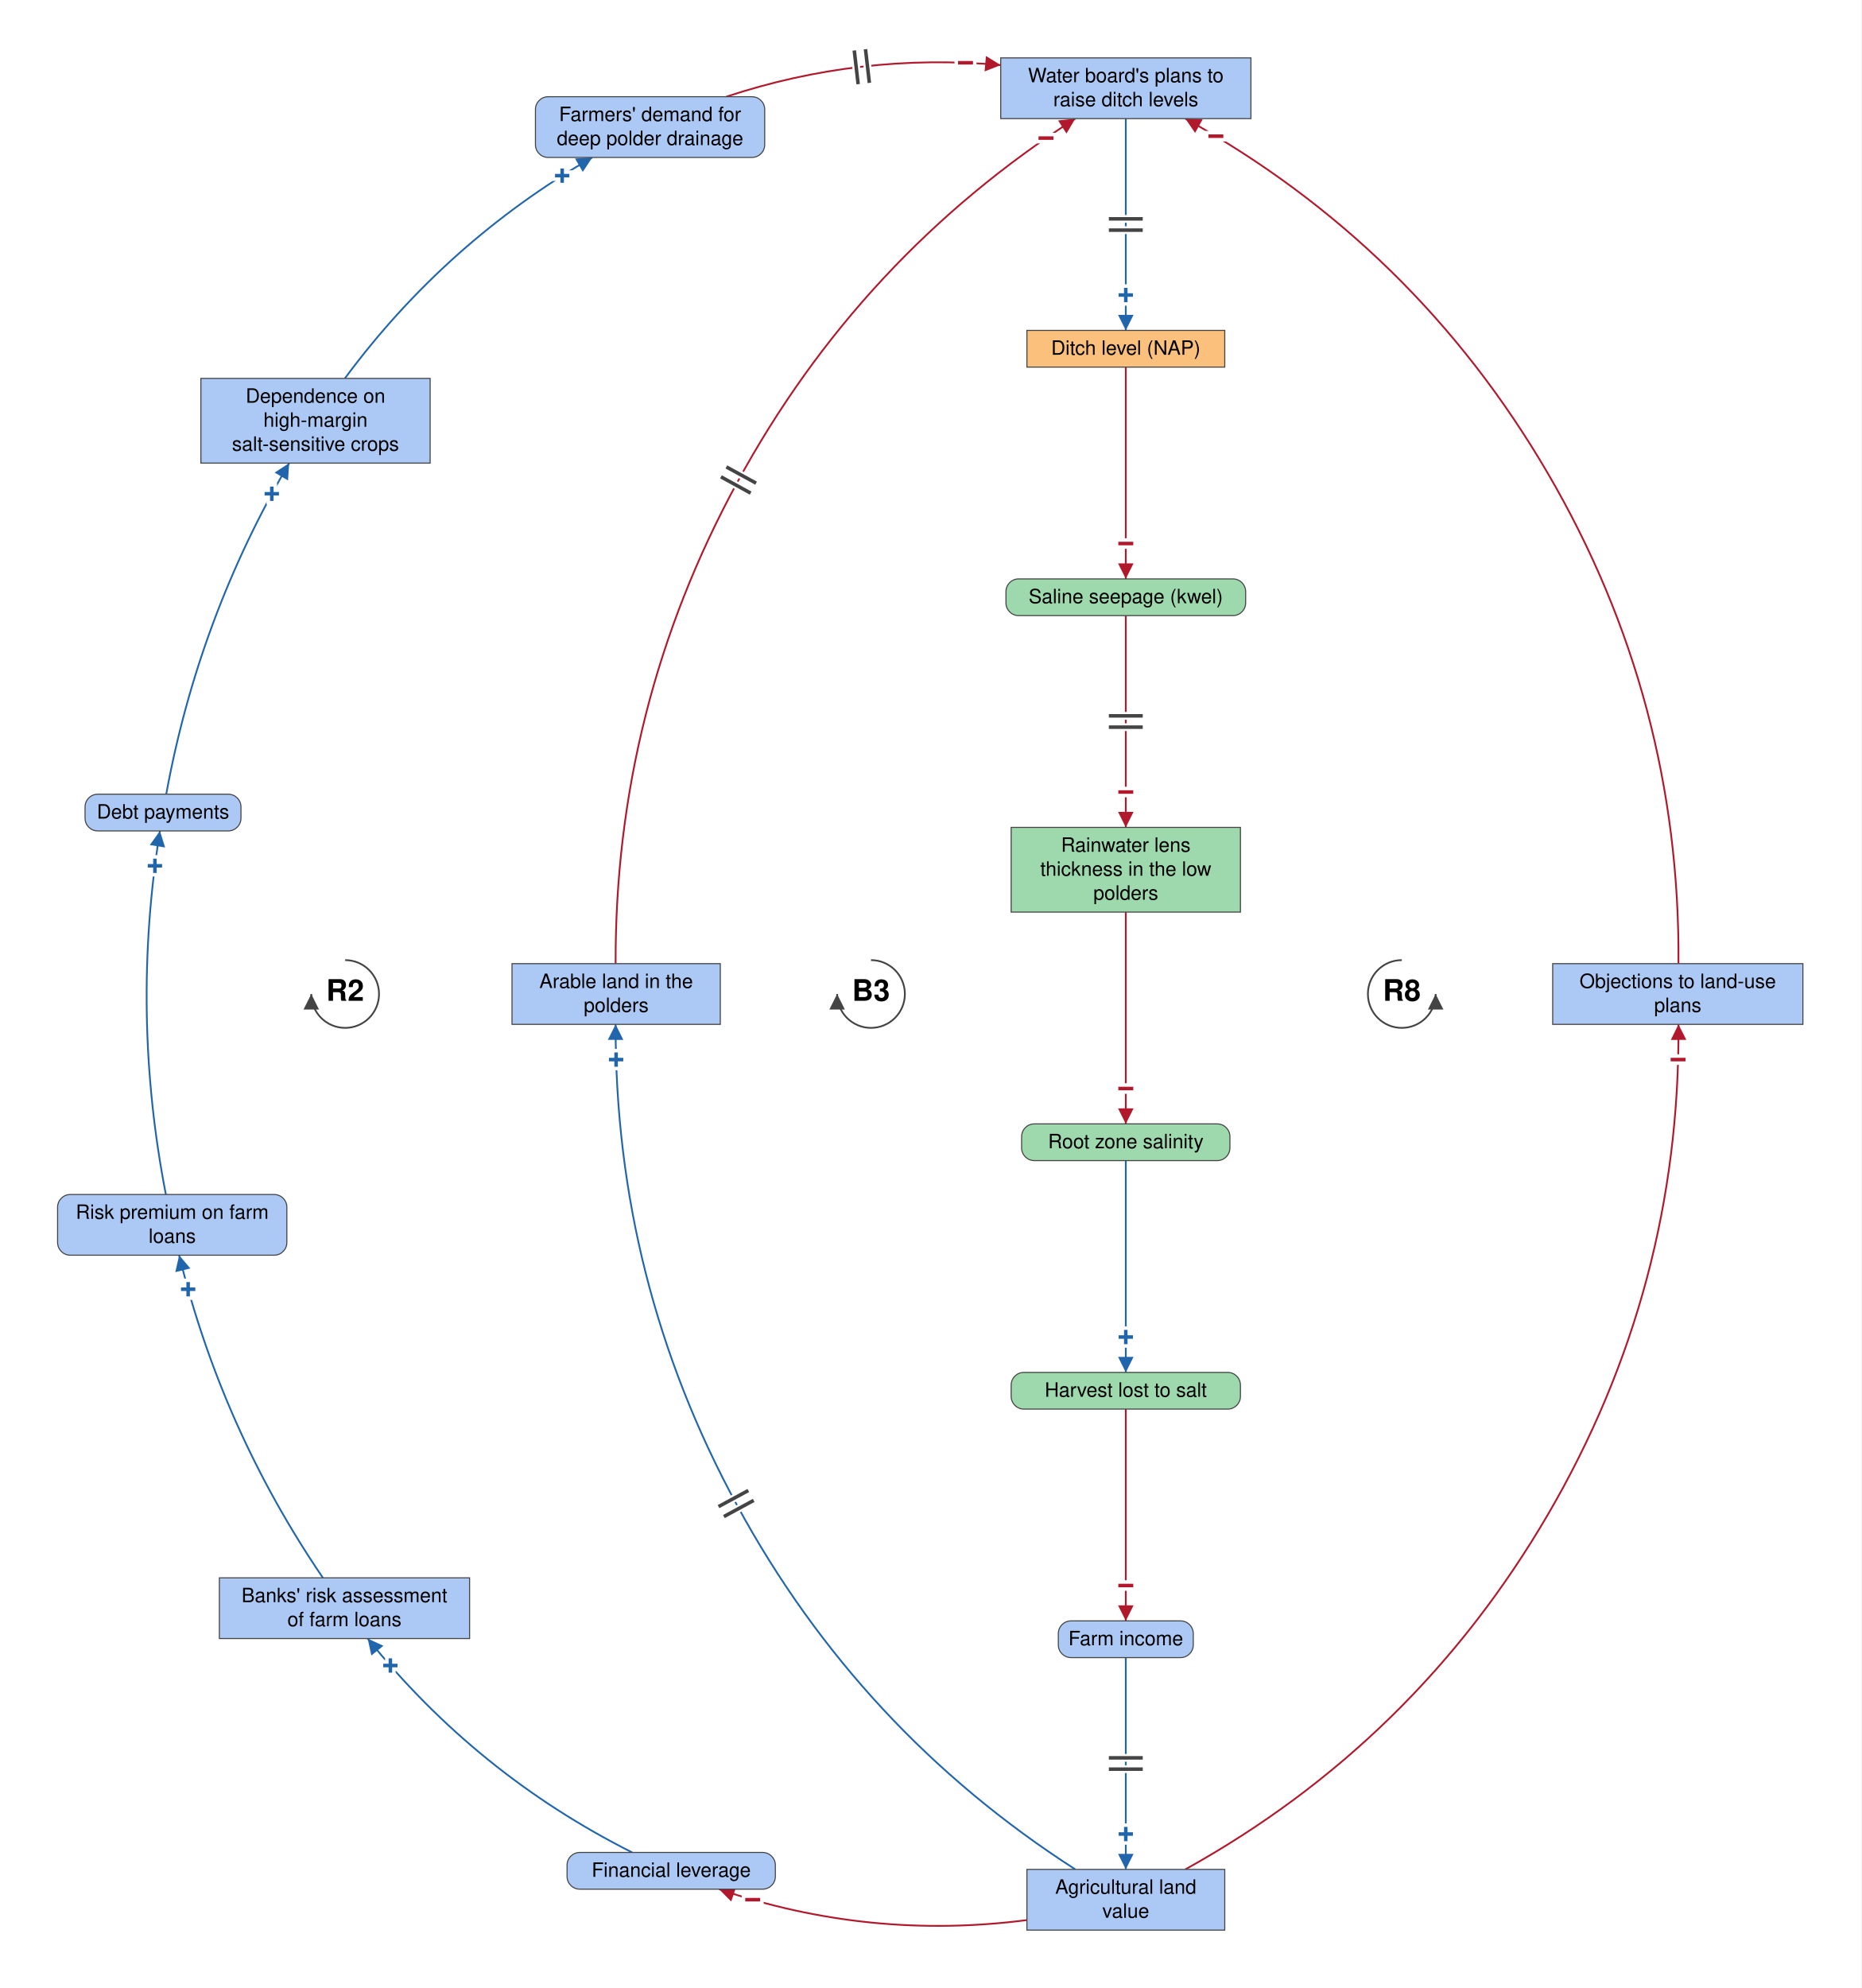
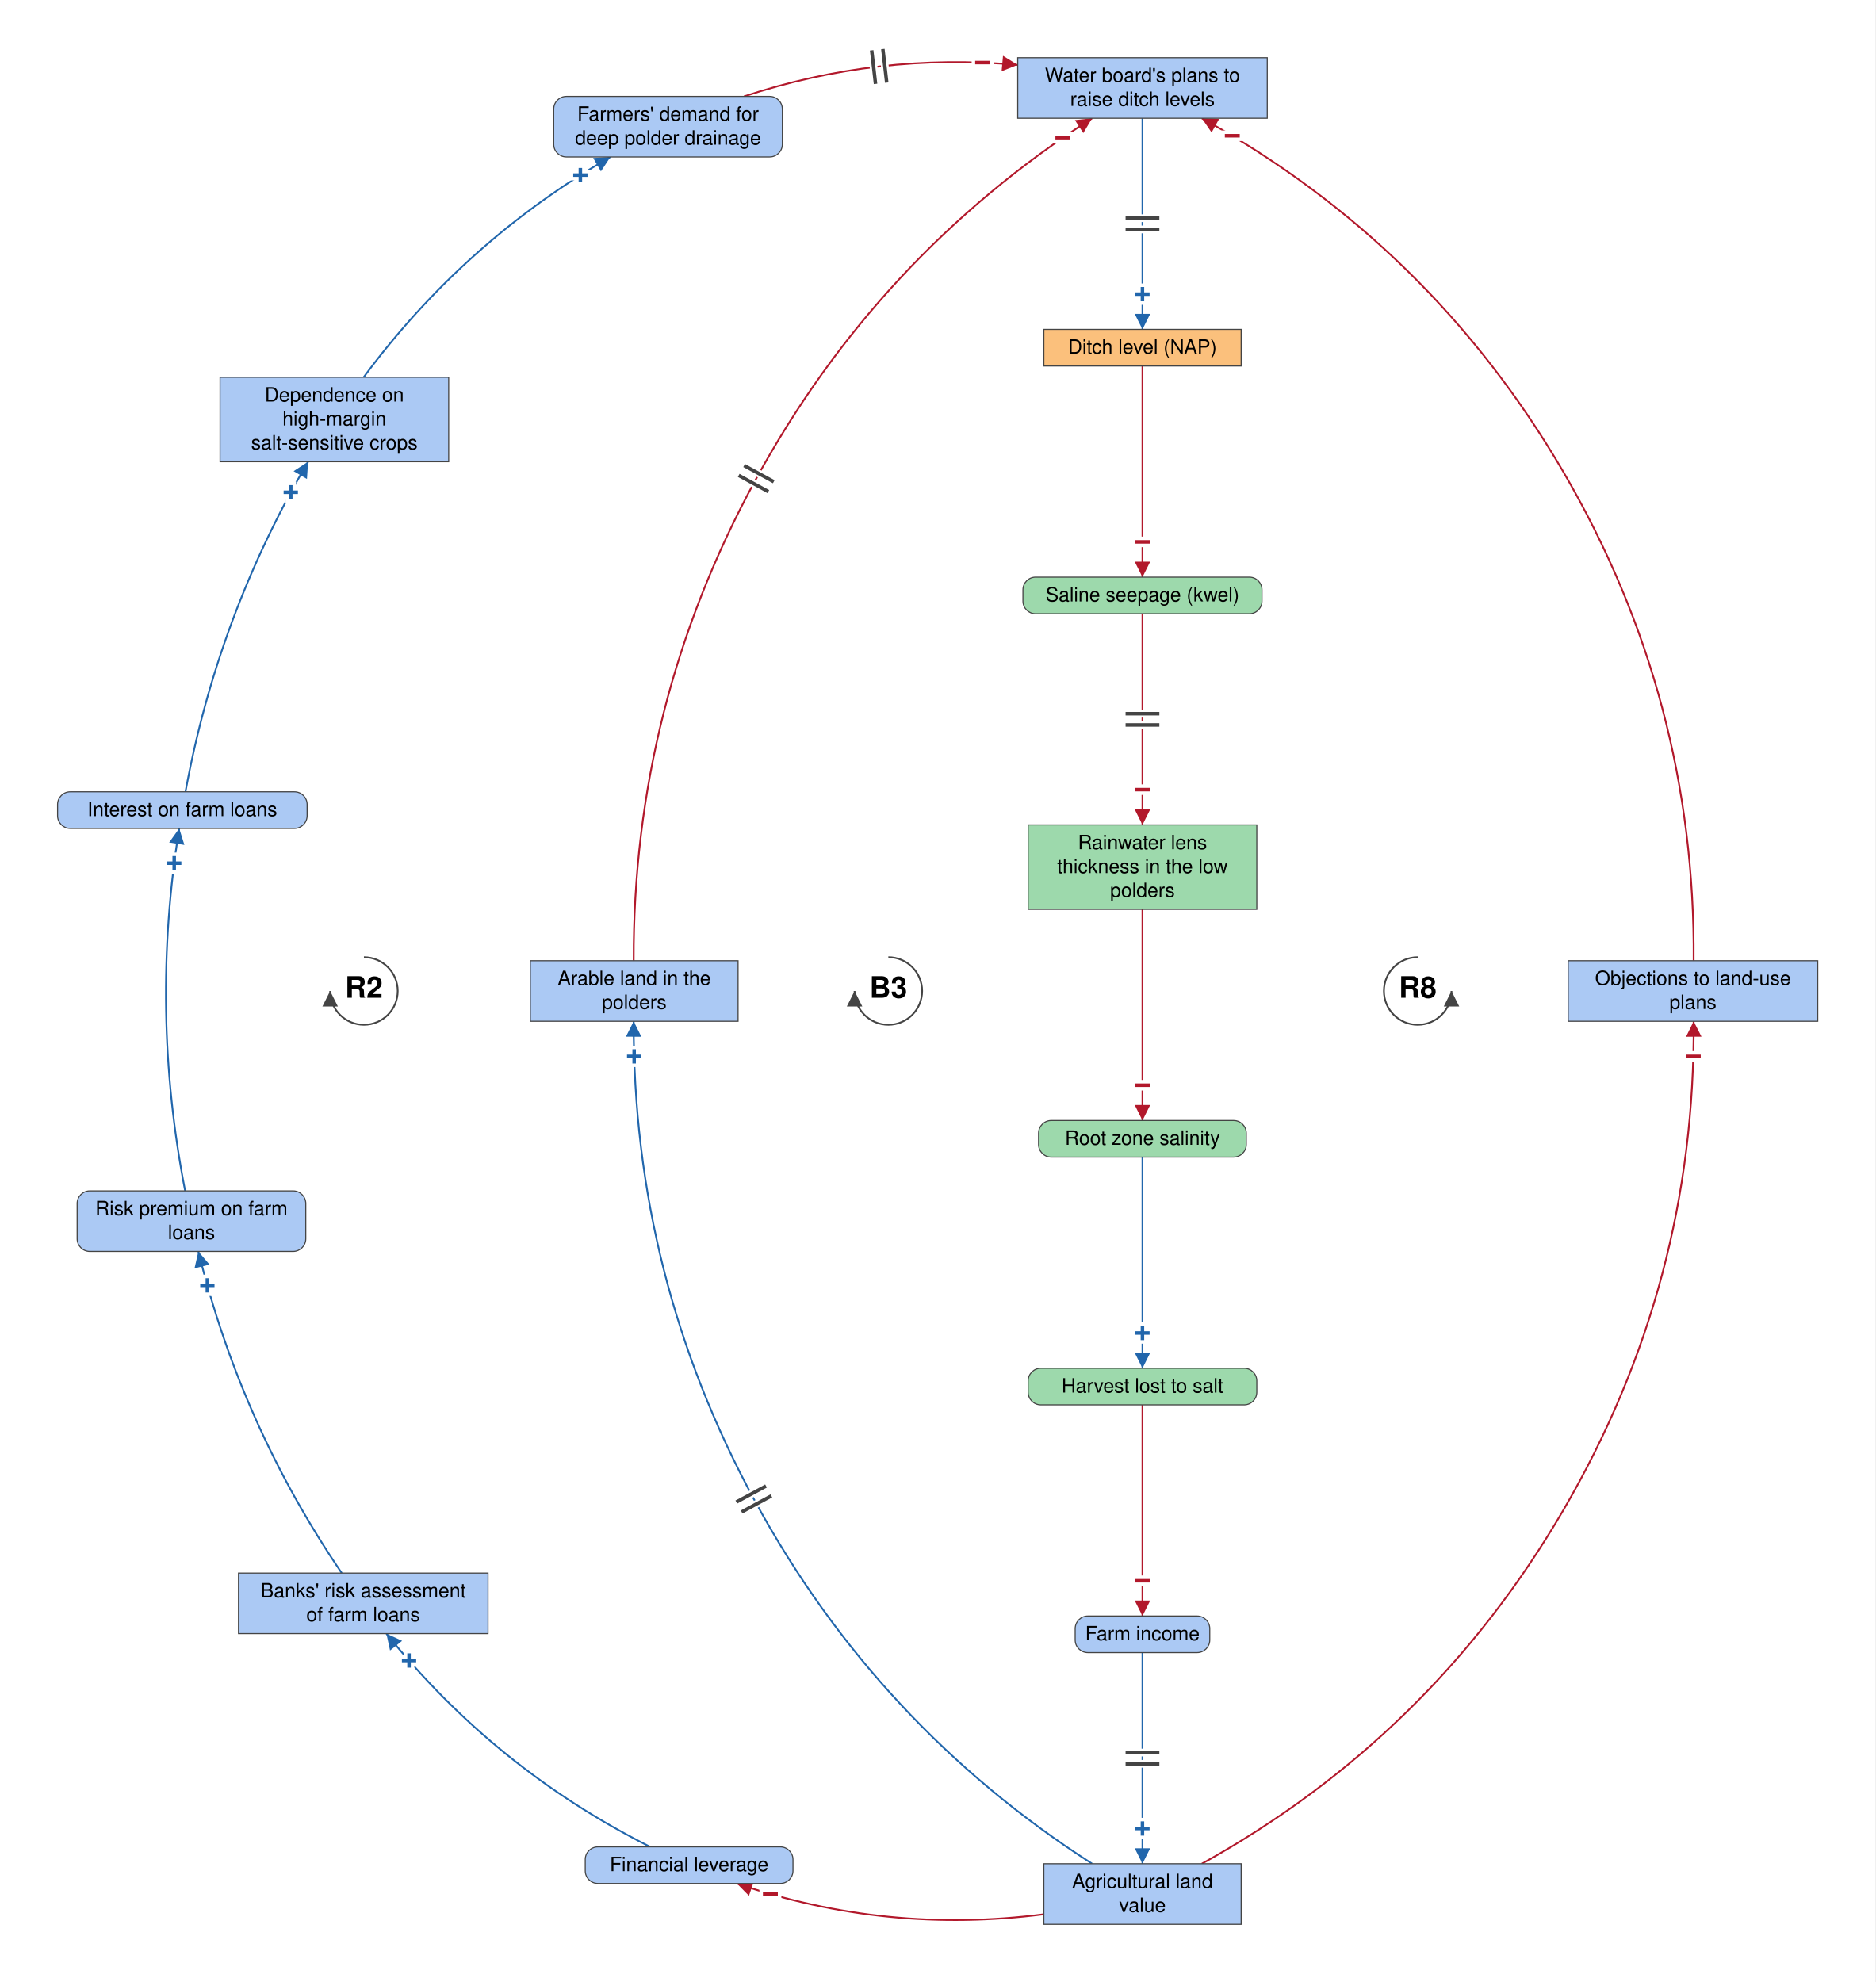
- <svg xmlns="http://www.w3.org/2000/svg" viewBox="-1595 -1408 2637 2816" font-family="Helvetica Neue, Helvetica, Arial, sans-serif" font-size="28" fill="black">
+ <svg xmlns="http://www.w3.org/2000/svg" viewBox="-1623 -1408 2664 2816" font-family="Helvetica Neue, Helvetica, Arial, sans-serif" font-size="28" fill="black">
  <defs>
    <marker id="arrow-plus" viewBox="0 0 10 10" refX="10" refY="5" markerWidth="22" markerHeight="22" markerUnits="userSpaceOnUse" orient="auto">
      <path d="M 0 0 L 10 5 L 0 10 z" fill="#2166AC" />
    </marker>
    <marker id="arrow-minus" viewBox="0 0 10 10" refX="10" refY="5" markerWidth="22" markerHeight="22" markerUnits="userSpaceOnUse" orient="auto">
      <path d="M 0 0 L 10 5 L 0 10 z" fill="#B2182B" />
    </marker>
    <marker id="arrow-grey" viewBox="0 0 10 10" refX="10" refY="5" markerWidth="22" markerHeight="22" markerUnits="userSpaceOnUse" orient="auto">
      <path d="M 0 0 L 10 5 L 0 10 z" fill="#444444" />
    </marker>
  </defs>
-   <rect x="-1595" y="-1408" width="2637" height="2816" fill="white" />
+   <rect x="-1623" y="-1408" width="2664" height="2816" fill="white" />
  <g class="links">
    <g class="link" data-from="mortgage-debt-financial-leverage" data-to="banks-risk-assessment" data-sign="+" data-delay="false" data-curvature="0.133">
      <path class="link-path" d="M -699.3 1216.0 Q -919.6 1105.2 -1074.1 913.0" fill="none" stroke="#2166AC" stroke-width="2.5" marker-end="url(#arrow-plus)" />
      <text class="sign" x="-1041.9" y="951.3" text-anchor="middle" dominant-baseline="central" font-size="42" font-weight="bold" fill="#2166AC" stroke="white" stroke-width="10" paint-order="stroke">+</text>
    </g>
    <g class="link" data-from="banks-risk-assessment" data-to="bank-credit-freeze-risk-premiums" data-sign="+" data-delay="false" data-curvature="0.107">
      <path class="link-path" d="M -1137.5 827.0 Q -1280.6 616.9 -1341.2 370.0" fill="none" stroke="#2166AC" stroke-width="2.5" marker-end="url(#arrow-plus)" />
      <text class="sign" x="-1328.4" y="418.3" text-anchor="middle" dominant-baseline="central" font-size="42" font-weight="bold" fill="#2166AC" stroke="white" stroke-width="10" paint-order="stroke">+</text>
    </g>
    <g class="link" data-from="bank-credit-freeze-risk-premiums" data-to="debt-payments" data-sign="+" data-delay="false" data-curvature="0.1">
      <path class="link-path" d="M -1360.0 284.0 Q -1409.9 27.2 -1368.4 -231.0" fill="none" stroke="#2166AC" stroke-width="2.5" marker-end="url(#arrow-plus)" />
      <text class="sign" x="-1375.5" y="-181.5" text-anchor="middle" dominant-baseline="central" font-size="42" font-weight="bold" fill="#2166AC" stroke="white" stroke-width="10" paint-order="stroke">+</text>
    </g>
    <g class="link" data-from="debt-payments" data-to="dependence-on-high-margin-salt-sensitive-crops" data-sign="+" data-delay="false" data-curvature="0.105">
      <path class="link-path" d="M -1359.5 -283.0 Q -1313.9 -532.9 -1185.3 -752.0" fill="none" stroke="#2166AC" stroke-width="2.5" marker-end="url(#arrow-plus)" />
      <text class="sign" x="-1209.9" y="-708.5" text-anchor="middle" dominant-baseline="central" font-size="42" font-weight="bold" fill="#2166AC" stroke="white" stroke-width="10" paint-order="stroke">+</text>
    </g>
    <g class="link" data-from="dependence-on-high-margin-salt-sensitive-crops" data-to="demand-for-deep-polder-drainage" data-sign="+" data-delay="false" data-curvature="0.139">
      <path class="link-path" d="M -1106.4 -872.0 Q -963.6 -1064.9 -755.8 -1185.0" fill="none" stroke="#2166AC" stroke-width="2.5" marker-end="url(#arrow-plus)" />
      <text class="sign" x="-798.5" y="-1159.1" text-anchor="middle" dominant-baseline="central" font-size="42" font-weight="bold" fill="#2166AC" stroke="white" stroke-width="10" paint-order="stroke">+</text>
    </g>
    <g class="link" data-from="demand-for-deep-polder-drainage" data-to="plans-to-raise-ditch-levels" data-sign="-" data-delay="true" data-curvature="0.181">
      <path class="link-path" d="M -566.1 -1271.0 Q -376.3 -1333.7 -177.2 -1315.8" fill="none" stroke="#B2182B" stroke-width="2.5" marker-end="url(#arrow-minus)" />
      <text class="sign" x="-227.1" y="-1319.0" text-anchor="middle" dominant-baseline="central" font-size="42" font-weight="bold" fill="#B2182B" stroke="white" stroke-width="10" paint-order="stroke">−</text>
      <path class="delay-cut" d="M -384.7 -1336.5 L -379.2 -1288.8 M -368.8 -1338.3 L -363.3 -1290.6" stroke="white" stroke-width="11" fill="none" />
      <path class="delay" d="M -384.7 -1336.5 L -379.2 -1288.8 M -368.8 -1338.3 L -363.3 -1290.6" stroke="#444444" stroke-width="5" fill="none" />
    </g>
    <g class="link" data-from="plans-to-raise-ditch-levels" data-to="ditch-level-nap" data-sign="+" data-delay="true" data-curvature="0">
      <path class="link-path" d="M 0.0 -1240.0 Q 0.0 -1090.0 0.0 -940.0" fill="none" stroke="#2166AC" stroke-width="2.5" marker-end="url(#arrow-plus)" />
      <text class="sign" x="0.0" y="-990.0" text-anchor="middle" dominant-baseline="central" font-size="42" font-weight="bold" fill="#2166AC" stroke="white" stroke-width="10" paint-order="stroke">+</text>
      <path class="delay-cut" d="M 24.0 -1098.0 L -24.0 -1098.0 M 24.0 -1082.0 L -24.0 -1082.0" stroke="white" stroke-width="11" fill="none" />
      <path class="delay" d="M 24.0 -1098.0 L -24.0 -1098.0 M 24.0 -1082.0 L -24.0 -1082.0" stroke="#444444" stroke-width="5" fill="none" />
    </g>
    <g class="link" data-from="ditch-level-nap" data-to="saline-seepage-kwel" data-sign="-" data-delay="false" data-curvature="0">
      <path class="link-path" d="M 0.0 -888.0 Q 0.0 -738.0 0.0 -588.0" fill="none" stroke="#B2182B" stroke-width="2.5" marker-end="url(#arrow-minus)" />
      <text class="sign" x="0.0" y="-638.0" text-anchor="middle" dominant-baseline="central" font-size="42" font-weight="bold" fill="#B2182B" stroke="white" stroke-width="10" paint-order="stroke">−</text>
    </g>
    <g class="link" data-from="saline-seepage-kwel" data-to="freshwater-lens-thickness" data-sign="-" data-delay="true" data-curvature="0">
      <path class="link-path" d="M 0.0 -536.0 Q 0.0 -386.0 0.0 -236.0" fill="none" stroke="#B2182B" stroke-width="2.5" marker-end="url(#arrow-minus)" />
      <text class="sign" x="0.0" y="-286.0" text-anchor="middle" dominant-baseline="central" font-size="42" font-weight="bold" fill="#B2182B" stroke="white" stroke-width="10" paint-order="stroke">−</text>
      <path class="delay-cut" d="M 24.0 -394.0 L -24.0 -394.0 M 24.0 -378.0 L -24.0 -378.0" stroke="white" stroke-width="11" fill="none" />
      <path class="delay" d="M 24.0 -394.0 L -24.0 -394.0 M 24.0 -378.0 L -24.0 -378.0" stroke="#444444" stroke-width="5" fill="none" />
    </g>
    <g class="link" data-from="freshwater-lens-thickness" data-to="root-zone-salinity" data-sign="-" data-delay="false" data-curvature="0">
      <path class="link-path" d="M 0.0 -116.0 Q 0.0 34.0 0.0 184.0" fill="none" stroke="#B2182B" stroke-width="2.5" marker-end="url(#arrow-minus)" />
      <text class="sign" x="0.0" y="134.0" text-anchor="middle" dominant-baseline="central" font-size="42" font-weight="bold" fill="#B2182B" stroke="white" stroke-width="10" paint-order="stroke">−</text>
    </g>
    <g class="link" data-from="root-zone-salinity" data-to="harvest-lost-to-salt" data-sign="+" data-delay="false" data-curvature="0">
      <path class="link-path" d="M 0.0 236.0 Q 0.0 386.0 0.0 536.0" fill="none" stroke="#2166AC" stroke-width="2.5" marker-end="url(#arrow-plus)" />
      <text class="sign" x="0.0" y="486.0" text-anchor="middle" dominant-baseline="central" font-size="42" font-weight="bold" fill="#2166AC" stroke="white" stroke-width="10" paint-order="stroke">+</text>
    </g>
    <g class="link" data-from="harvest-lost-to-salt" data-to="farm-revenue" data-sign="-" data-delay="false" data-curvature="0">
      <path class="link-path" d="M 0.0 588.0 Q 0.0 738.0 0.0 888.0" fill="none" stroke="#B2182B" stroke-width="2.5" marker-end="url(#arrow-minus)" />
      <text class="sign" x="0.0" y="838.0" text-anchor="middle" dominant-baseline="central" font-size="42" font-weight="bold" fill="#B2182B" stroke="white" stroke-width="10" paint-order="stroke">−</text>
    </g>
    <g class="link" data-from="farm-revenue" data-to="agricultural-land-value" data-sign="+" data-delay="true" data-curvature="0">
      <path class="link-path" d="M 0.0 940.0 Q 0.0 1090.0 0.0 1240.0" fill="none" stroke="#2166AC" stroke-width="2.5" marker-end="url(#arrow-plus)" />
      <text class="sign" x="0.0" y="1190.0" text-anchor="middle" dominant-baseline="central" font-size="42" font-weight="bold" fill="#2166AC" stroke="white" stroke-width="10" paint-order="stroke">+</text>
      <path class="delay-cut" d="M 24.0 1082.0 L -24.0 1082.0 M 24.0 1098.0 L -24.0 1098.0" stroke="white" stroke-width="11" fill="none" />
      <path class="delay" d="M 24.0 1082.0 L -24.0 1082.0 M 24.0 1098.0 L -24.0 1098.0" stroke="#444444" stroke-width="5" fill="none" />
    </g>
    <g class="link" data-from="agricultural-land-value" data-to="mortgage-debt-financial-leverage" data-sign="-" data-delay="false" data-curvature="0.172">
      <path class="link-path" d="M -140.1 1311.8 Q -363.3 1340.7 -576.3 1268.0" fill="none" stroke="#B2182B" stroke-width="2.5" marker-end="url(#arrow-minus)" />
      <text class="sign" x="-528.6" y="1283.0" text-anchor="middle" dominant-baseline="central" font-size="42" font-weight="bold" fill="#B2182B" stroke="white" stroke-width="10" paint-order="stroke">−</text>
    </g>
    <g class="link" data-from="agricultural-land-value" data-to="policy-resistance-legal-delays" data-sign="-" data-delay="false" data-curvature="-0.302">
      <path class="link-path" d="M 84.3 1240.0 Q 410.1 1059.2 598.0 737.4 Q 785.8 415.6 783.0 43.0" fill="none" stroke="#B2182B" stroke-width="2.5" marker-end="url(#arrow-minus)" />
      <text class="sign" x="782.5" y="93.0" text-anchor="middle" dominant-baseline="central" font-size="42" font-weight="bold" fill="#B2182B" stroke="white" stroke-width="10" paint-order="stroke">−</text>
    </g>
    <g class="link" data-from="policy-resistance-legal-delays" data-to="plans-to-raise-ditch-levels" data-sign="-" data-delay="false" data-curvature="-0.302">
      <path class="link-path" d="M 783.0 -43.0 Q 785.8 -415.6 598.0 -737.4 Q 410.1 -1059.2 84.3 -1240.0" fill="none" stroke="#B2182B" stroke-width="2.5" marker-end="url(#arrow-minus)" />
      <text class="sign" x="127.6" y="-1215.0" text-anchor="middle" dominant-baseline="central" font-size="42" font-weight="bold" fill="#B2182B" stroke="white" stroke-width="10" paint-order="stroke">−</text>
    </g>
    <g class="link" data-from="agricultural-land-value" data-to="farmland-leaving-arable-use" data-sign="+" data-delay="true" data-curvature="0.28">
      <path class="link-path" d="M -71.5 1240.0 Q -376.9 1043.8 -550.4 724.9 Q -723.9 406.0 -722.8 43.0" fill="none" stroke="#2166AC" stroke-width="2.5" marker-end="url(#arrow-plus)" />
      <text class="sign" x="-722.1" y="93.0" text-anchor="middle" dominant-baseline="central" font-size="42" font-weight="bold" fill="#2166AC" stroke="white" stroke-width="10" paint-order="stroke">+</text>
      <path class="delay-cut" d="M -569.4 740.2 L -527.2 717.3 M -577.0 726.1 L -534.8 703.3" stroke="white" stroke-width="11" fill="none" />
      <path class="delay" d="M -569.4 740.2 L -527.2 717.3 M -577.0 726.1 L -534.8 703.3" stroke="#444444" stroke-width="5" fill="none" />
    </g>
    <g class="link" data-from="farmland-leaving-arable-use" data-to="plans-to-raise-ditch-levels" data-sign="-" data-delay="true" data-curvature="0.28">
      <path class="link-path" d="M -722.8 -43.0 Q -723.9 -406.0 -550.4 -724.9 Q -376.9 -1043.8 -71.5 -1240.0" fill="none" stroke="#B2182B" stroke-width="2.5" marker-end="url(#arrow-minus)" />
      <text class="sign" x="-113.1" y="-1212.3" text-anchor="middle" dominant-baseline="central" font-size="42" font-weight="bold" fill="#B2182B" stroke="white" stroke-width="10" paint-order="stroke">−</text>
      <path class="delay-cut" d="M -573.6 -732.6 L -531.5 -709.5 M -565.9 -746.6 L -523.8 -723.6" stroke="white" stroke-width="11" fill="none" />
      <path class="delay" d="M -573.6 -732.6 L -531.5 -709.5 M -565.9 -746.6 L -523.8 -723.6" stroke="#444444" stroke-width="5" fill="none" />
    </g>
  </g>
  <g class="elements">
    <g class="element" data-id="plans-to-raise-ditch-levels" data-domain="Social" data-type="Stock" data-adaptive="false">
      <rect x="-177.2" y="-1326.0" width="354.5" height="86.0" rx="0" fill="#ABC9F4" stroke="#444444" stroke-width="1.5" />
      <text x="0.0" y="-1291.5" text-anchor="middle">Water board's plans to</text>
      <text x="0.0" y="-1257.5" text-anchor="middle">raise ditch levels</text>
    </g>
    <g class="element" data-id="ditch-level-nap" data-domain="Technological" data-type="Stock" data-adaptive="false">
      <rect x="-140.1" y="-940.0" width="280.3" height="52.0" rx="0" fill="#FBC07C" stroke="#444444" stroke-width="1.5" />
      <text x="0.0" y="-905.5" text-anchor="middle">Ditch level (NAP)</text>
    </g>
    <g class="element" data-id="saline-seepage-kwel" data-domain="Ecological" data-type="Auxiliary" data-adaptive="false">
      <rect x="-169.8" y="-588.0" width="339.6" height="52.0" rx="18" fill="#9DD9AC" stroke="#444444" stroke-width="1.5" />
      <text x="0.0" y="-553.5" text-anchor="middle">Saline seepage (kwel)</text>
    </g>
    <g class="element" data-id="freshwater-lens-thickness" data-domain="Ecological" data-type="Stock" data-adaptive="false">
      <rect x="-162.4" y="-236.0" width="324.8" height="120.0" rx="0" fill="#9DD9AC" stroke="#444444" stroke-width="1.5" />
      <text x="0.0" y="-201.5" text-anchor="middle">Rainwater lens</text>
      <text x="0.0" y="-167.5" text-anchor="middle">thickness in the low</text>
      <text x="0.0" y="-133.5" text-anchor="middle">polders</text>
    </g>
    <g class="element" data-id="root-zone-salinity" data-domain="Ecological" data-type="Auxiliary" data-adaptive="false">
      <rect x="-147.6" y="184.0" width="295.1" height="52.0" rx="18" fill="#9DD9AC" stroke="#444444" stroke-width="1.5" />
      <text x="0.0" y="218.5" text-anchor="middle">Root zone salinity</text>
    </g>
    <g class="element" data-id="harvest-lost-to-salt" data-domain="Ecological" data-type="Auxiliary" data-adaptive="false">
      <rect x="-162.4" y="536.0" width="324.8" height="52.0" rx="18" fill="#9DD9AC" stroke="#444444" stroke-width="1.5" />
      <text x="0.0" y="570.5" text-anchor="middle">Harvest lost to salt</text>
    </g>
    <g class="element" data-id="farm-revenue" data-domain="Social" data-type="Auxiliary" data-adaptive="false">
      <rect x="-95.6" y="888.0" width="191.2" height="52.0" rx="18" fill="#ABC9F4" stroke="#444444" stroke-width="1.5" />
      <text x="0.0" y="922.5" text-anchor="middle">Farm income</text>
    </g>
    <g class="element" data-id="agricultural-land-value" data-domain="Social" data-type="Stock" data-adaptive="false">
      <rect x="-140.1" y="1240.0" width="280.3" height="86.0" rx="0" fill="#ABC9F4" stroke="#444444" stroke-width="1.5" />
      <text x="0.0" y="1274.5" text-anchor="middle">Agricultural land</text>
      <text x="0.0" y="1308.5" text-anchor="middle">value</text>
    </g>
    <g class="element" data-id="farmland-leaving-arable-use" data-domain="Social" data-type="Stock" data-adaptive="false">
      <rect x="-869.6" y="-43.0" width="295.1" height="86.0" rx="0" fill="#ABC9F4" stroke="#444444" stroke-width="1.5" />
      <text x="-722.0" y="-8.5" text-anchor="middle">Arable land in the</text>
      <text x="-722.0" y="25.5" text-anchor="middle">polders</text>
    </g>
    <g class="element" data-id="policy-resistance-legal-delays" data-domain="Social" data-type="Stock" data-adaptive="false">
      <rect x="604.8" y="-43.0" width="354.5" height="86.0" rx="0" fill="#ABC9F4" stroke="#444444" stroke-width="1.5" />
      <text x="782.0" y="-8.5" text-anchor="middle">Objections to land-use</text>
      <text x="782.0" y="25.5" text-anchor="middle">plans</text>
    </g>
    <g class="element" data-id="mortgage-debt-financial-leverage" data-domain="Social" data-type="Auxiliary" data-adaptive="false">
      <rect x="-791.6" y="1216.0" width="295.1" height="52.0" rx="18" fill="#ABC9F4" stroke="#444444" stroke-width="1.5" />
      <text x="-644.0" y="1250.5" text-anchor="middle">Financial leverage</text>
    </g>
    <g class="element" data-id="banks-risk-assessment" data-domain="Social" data-type="Stock" data-adaptive="false">
      <rect x="-1284.2" y="827.0" width="354.5" height="86.0" rx="0" fill="#ABC9F4" stroke="#444444" stroke-width="1.5" />
      <text x="-1107.0" y="861.5" text-anchor="middle">Banks' risk assessment</text>
      <text x="-1107.0" y="895.5" text-anchor="middle">of farm loans</text>
    </g>
    <g class="element" data-id="bank-credit-freeze-risk-premiums" data-domain="Social" data-type="Auxiliary" data-adaptive="false">
      <rect x="-1513.4" y="284.0" width="324.8" height="86.0" rx="18" fill="#ABC9F4" stroke="#444444" stroke-width="1.5" />
      <text x="-1351.0" y="318.5" text-anchor="middle">Risk premium on farm</text>
      <text x="-1351.0" y="352.5" text-anchor="middle">loans</text>
    </g>
    <g class="element" data-id="debt-payments" data-domain="Social" data-type="Auxiliary" data-adaptive="false">
-       <rect x="-1474.5" y="-283.0" width="220.9" height="52.0" rx="18" fill="#ABC9F4" stroke="#444444" stroke-width="1.5" />
-       <text x="-1364.0" y="-248.5" text-anchor="middle">Debt payments</text>
+       <rect x="-1541.2" y="-283.0" width="354.5" height="52.0" rx="18" fill="#ABC9F4" stroke="#444444" stroke-width="1.5" />
+       <text x="-1364.0" y="-248.5" text-anchor="middle">Interest on farm loans</text>
    </g>
    <g class="element" data-id="dependence-on-high-margin-salt-sensitive-crops" data-domain="Social" data-type="Stock" data-adaptive="false">
      <rect x="-1310.4" y="-872.0" width="324.8" height="120.0" rx="0" fill="#ABC9F4" stroke="#444444" stroke-width="1.5" />
      <text x="-1148.0" y="-837.5" text-anchor="middle">Dependence on</text>
      <text x="-1148.0" y="-803.5" text-anchor="middle">high-margin</text>
      <text x="-1148.0" y="-769.5" text-anchor="middle">salt-sensitive crops</text>
    </g>
    <g class="element" data-id="demand-for-deep-polder-drainage" data-domain="Social" data-type="Auxiliary" data-adaptive="false">
      <rect x="-836.4" y="-1271.0" width="324.8" height="86.0" rx="18" fill="#ABC9F4" stroke="#444444" stroke-width="1.5" />
      <text x="-674.0" y="-1236.5" text-anchor="middle">Farmers' demand for</text>
      <text x="-674.0" y="-1202.5" text-anchor="middle">deep polder drainage</text>
    </g>
  </g>
  <g class="loop" data-id="R2">
    <path d="M -1106.0 -48.0 A 48 48 0 1 1 -1154.0 0.0" fill="none" stroke="#444444" stroke-width="2.5" marker-end="url(#arrow-grey)" />
    <text class="loop-id" x="-1106.0" y="0.0" text-anchor="middle" dominant-baseline="central" font-size="42" font-weight="bold">R2</text>
  </g>
  <g class="loop" data-id="R8">
    <path d="M 391.0 -48.0 A 48 48 0 1 0 439.0 0.0" fill="none" stroke="#444444" stroke-width="2.5" marker-end="url(#arrow-grey)" />
    <text class="loop-id" x="391.0" y="0.0" text-anchor="middle" dominant-baseline="central" font-size="42" font-weight="bold">R8</text>
  </g>
  <g class="loop" data-id="B3">
    <path d="M -361.0 -48.0 A 48 48 0 1 1 -409.0 0.0" fill="none" stroke="#444444" stroke-width="2.5" marker-end="url(#arrow-grey)" />
    <text class="loop-id" x="-361.0" y="0.0" text-anchor="middle" dominant-baseline="central" font-size="42" font-weight="bold">B3</text>
  </g>
</svg>
